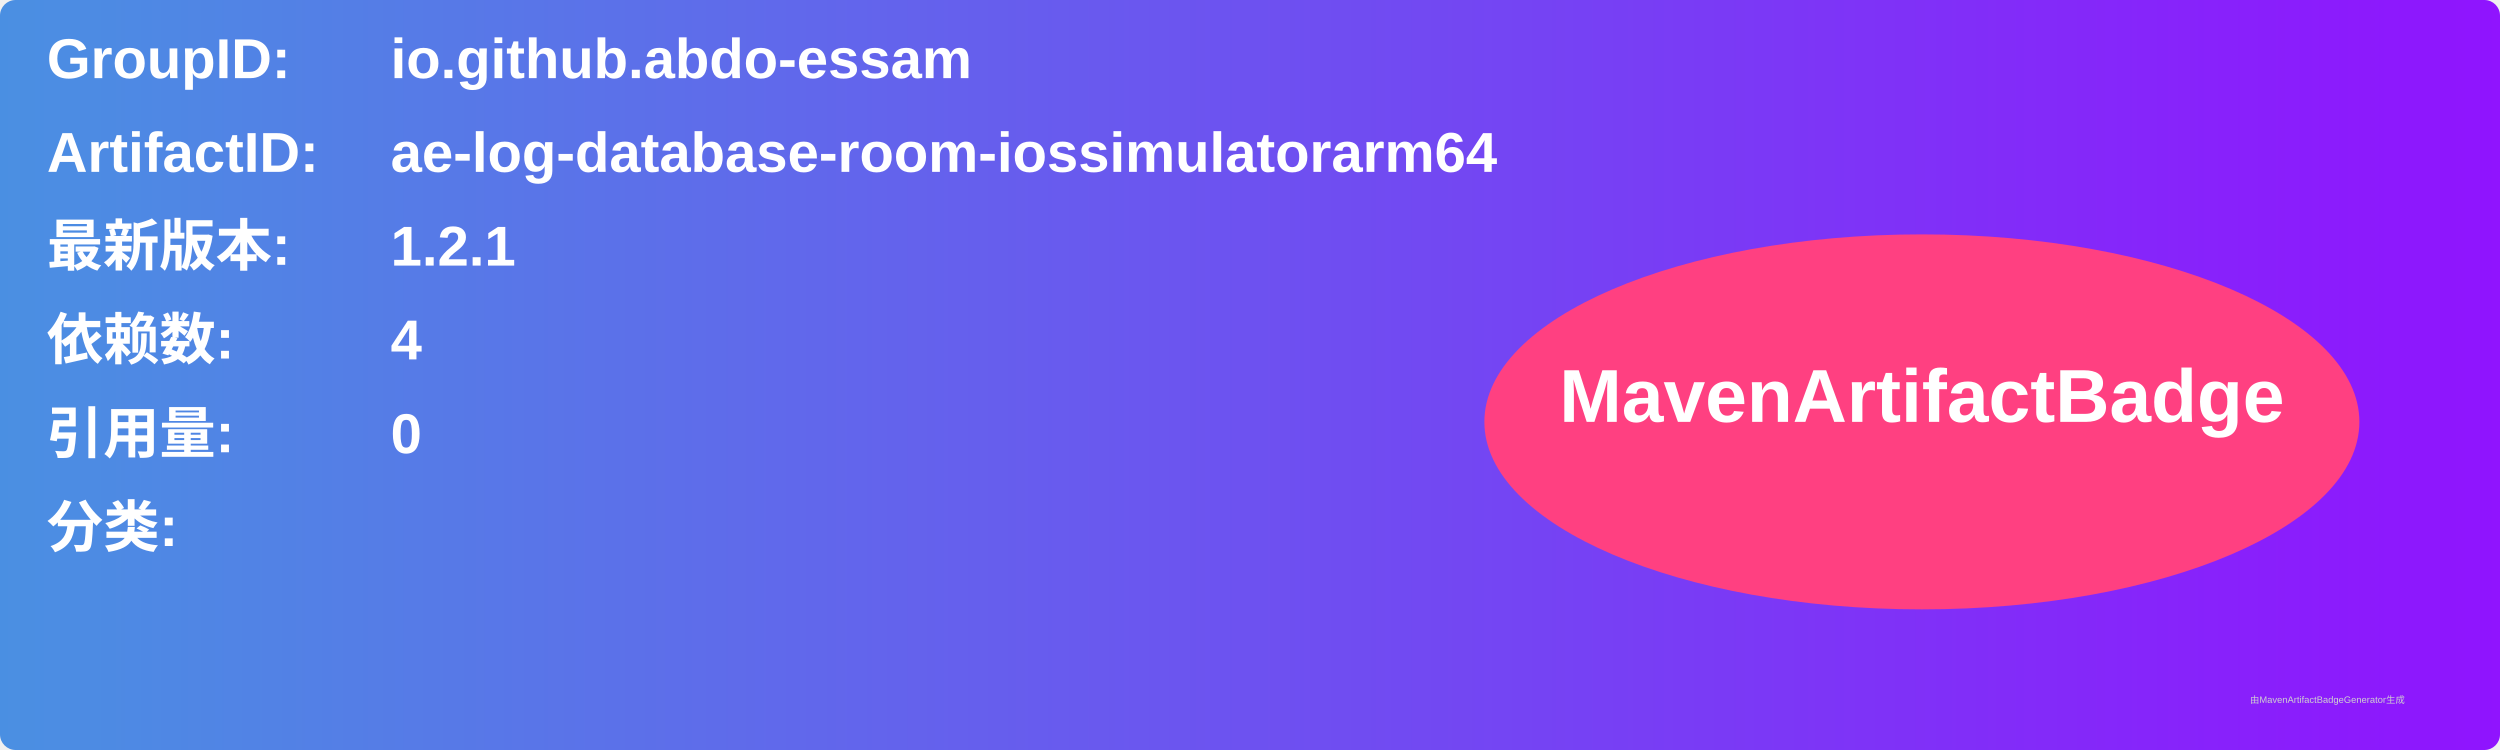
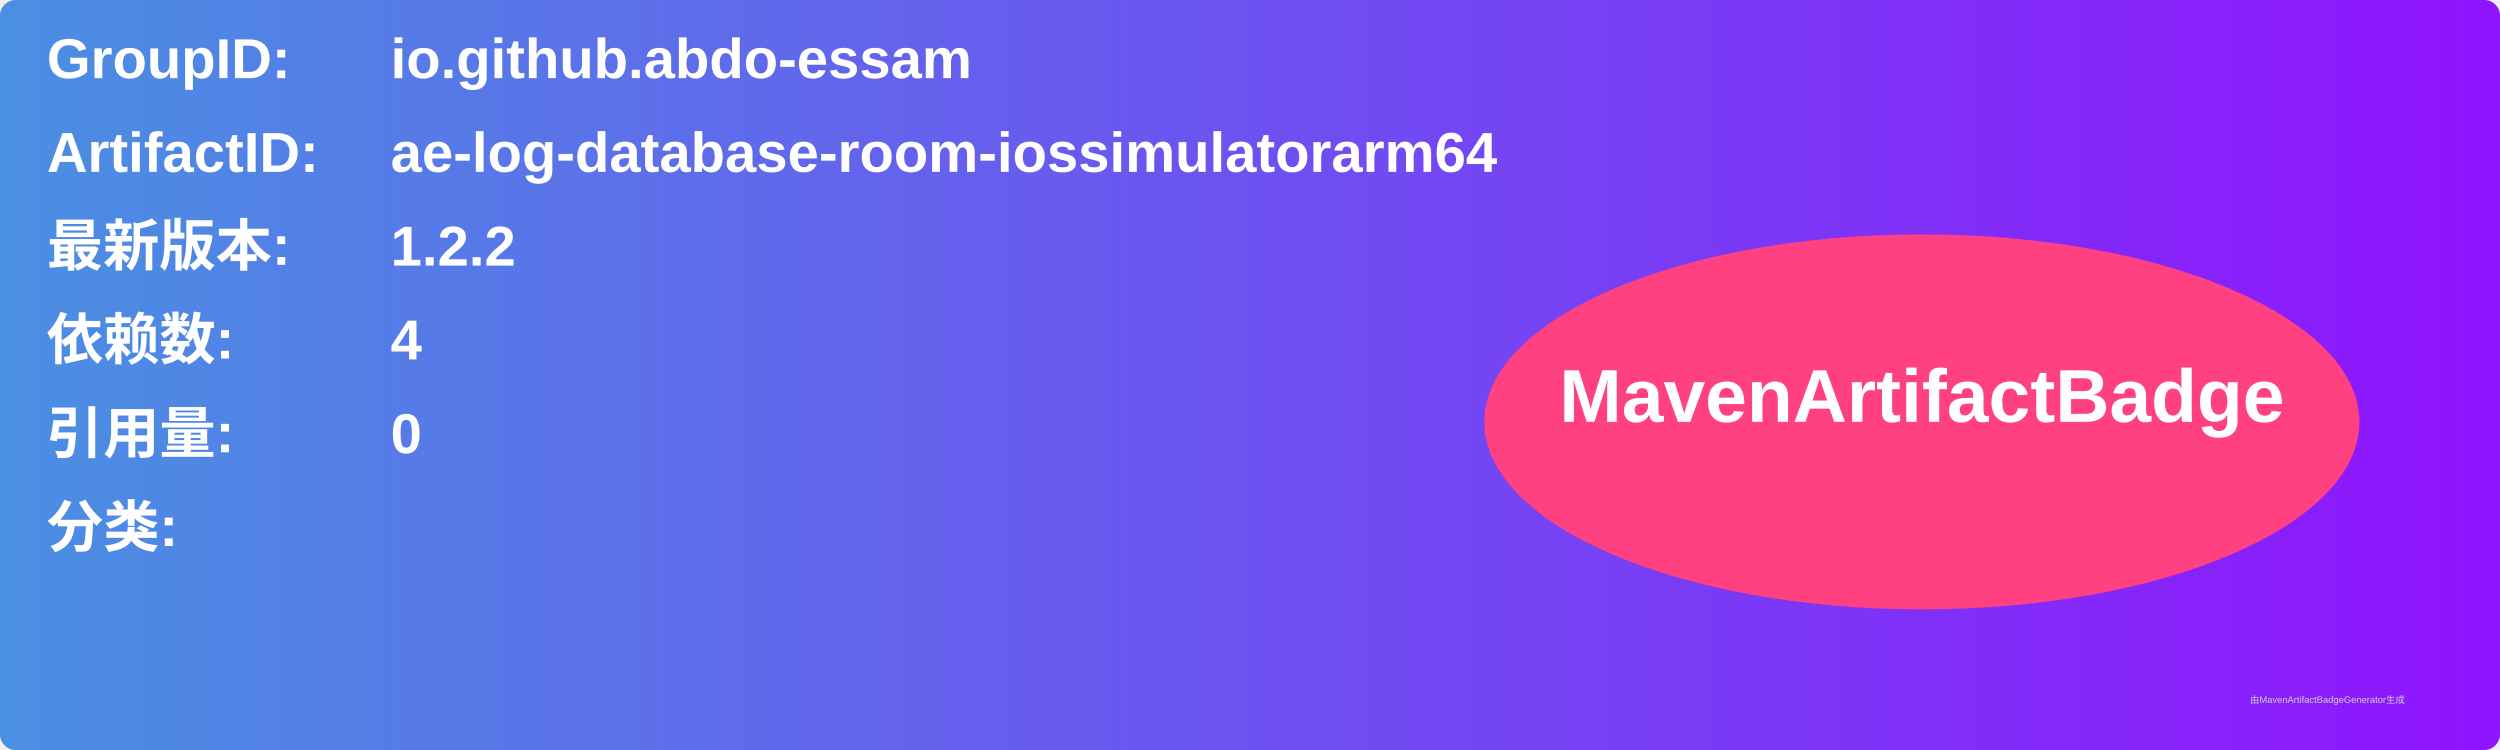
<svg xmlns="http://www.w3.org/2000/svg" width="800" height="240" viewBox="0 0 800 240">
  <linearGradient id="grad" x1="0%" y1="0%" x2="100%" y2="0%">
    <stop offset="0%" stop-color="#4a90e2" />
    <stop offset="100%" stop-color="#9013fe" />
  </linearGradient>
  <rect width="100%" height="100%" rx="5" ry="5" fill="url(#grad)" />
  <g transform="translate(15, 15)">
    <text x="0" y="10" font-family="Arial" font-size="18" fill="white" font-weight="bold" width="260">GroupID:</text>
    <text x="110" y="10" font-family="Arial" font-size="18" fill="white" font-weight="bold" width="460">io.github.abdo-essam</text>
    <text x="0" y="40" font-family="Arial" font-size="18" fill="white" font-weight="bold" width="260">ArtifactID:</text>
    <text x="110" y="40" font-family="Arial" font-size="18" fill="white" font-weight="bold" width="460">ae-log-database-room-iossimulatorarm64</text>
    <text x="0" y="70" font-family="Arial" font-size="18" fill="white" font-weight="bold">最新版本:</text>
    <text x="110" y="70" font-family="Arial" font-size="18" fill="white" font-weight="bold">
-       <tspan font-weight="bold">1.2.1</tspan>
+       <tspan font-weight="bold">1.2.2</tspan>
    </text>
    <text x="0" y="100" font-family="Arial" font-size="18" fill="white" font-weight="bold">依赖数: </text>
    <text x="110" y="100" font-family="Arial" font-size="18" fill="white">
      <tspan font-weight="bold">4</tspan>
    </text>
    <text x="0" y="130" font-family="Arial" font-size="18" fill="white" font-weight="bold">引用量: </text>
    <text x="110" y="130" font-family="Arial" font-size="18" fill="white">
      <tspan font-weight="bold">0</tspan>
    </text>
    <text x="0" y="160" font-family="Arial" font-size="18" fill="white" font-weight="bold">分类:</text>
    <text x="10" y="190" font-family="Arial" font-size="10" fill="white">
      <tspan font-weight="bold" />
    </text>
    <ellipse cx="600" cy="120" rx="140" ry="60" fill="#ff4081" />
    <text x="600" y="120" text-anchor="middle" font-family="Arial" font-size="24" fill="white" font-weight="bold">MavenArtifactBadge</text>
  </g>
  <text x="720" y="225" font-family="Arial" font-size="3" fill="#d0d0d0">由MavenArtifactBadgeGenerator生成</text>
</svg>
